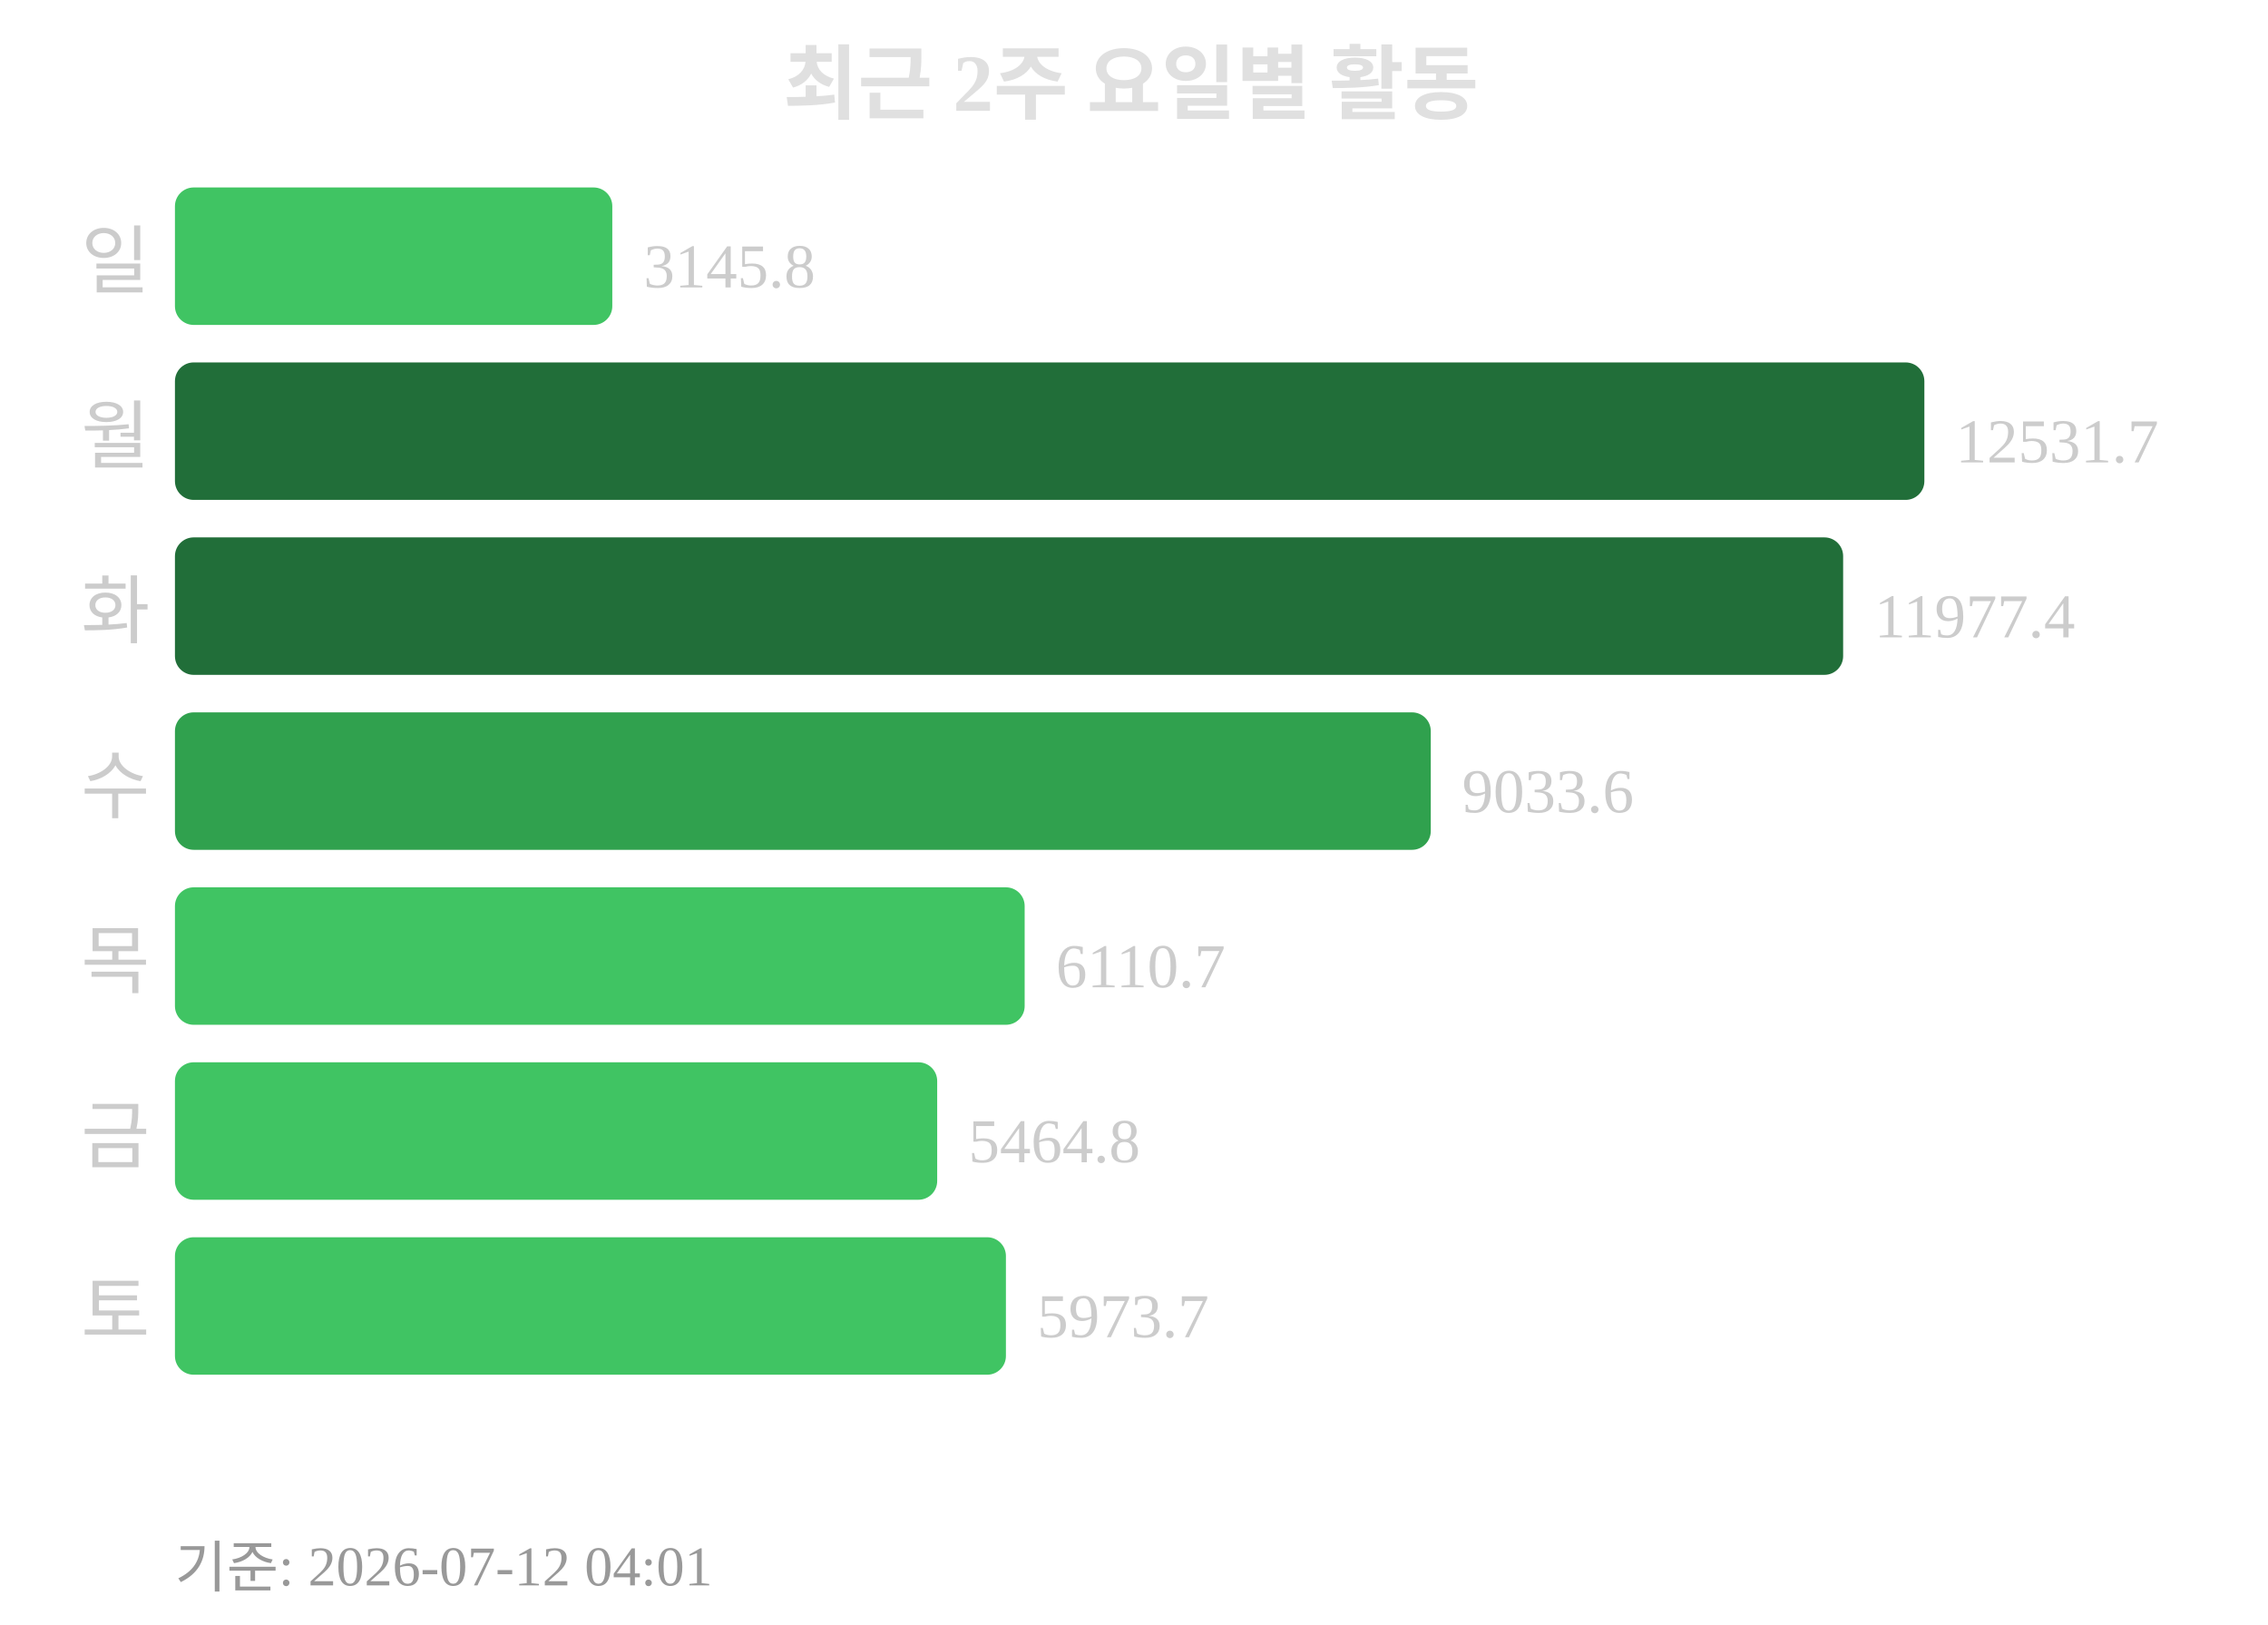
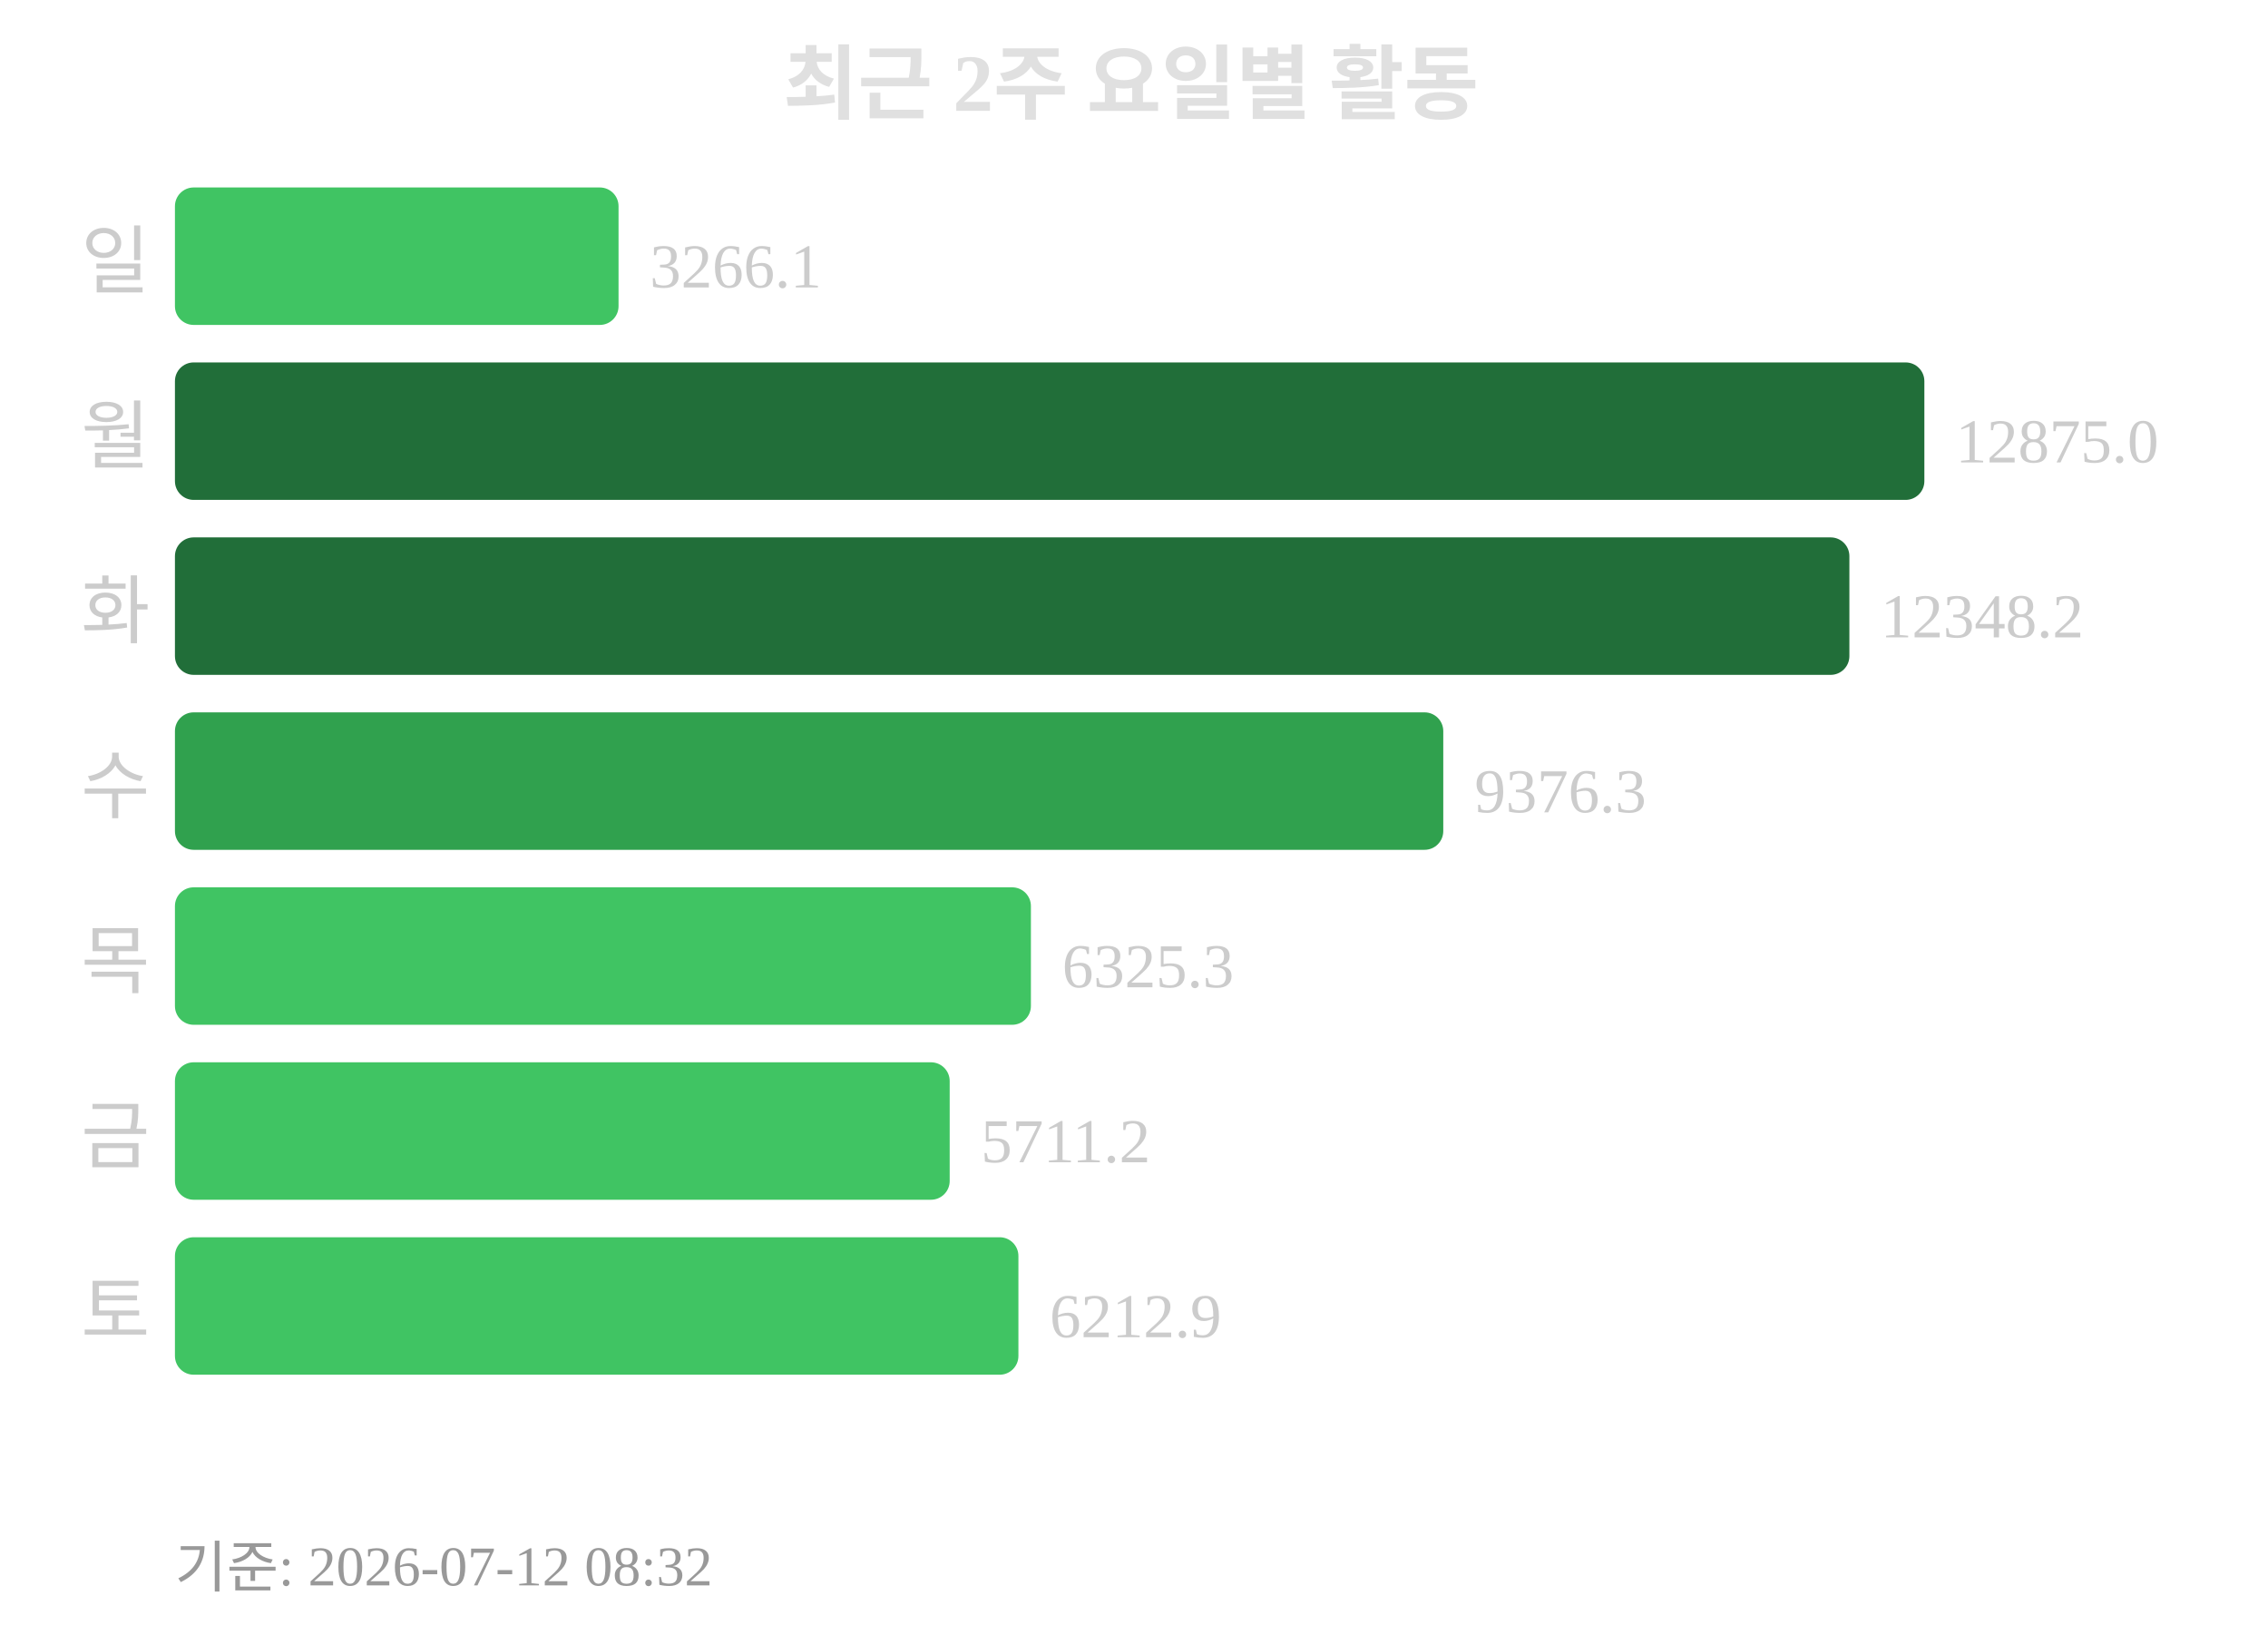
<svg xmlns="http://www.w3.org/2000/svg" width="363" height="260">
  <text x="181" y="18" text-anchor="middle" font-size="13" font-weight="bold" fill="#e0e0e0">최근 2주 요일별 활동</text>
  <text x="24" y="46" text-anchor="end" font-size="12" fill="#cccccc">일</text>
-   <rect x="28" y="30" width="70" height="22" rx="3" fill="#40c463" />
-   <text x="103" y="46" font-size="10" fill="#cccccc">3145.8</text>
+   <rect x="28" y="30" width="71" height="22" rx="3" fill="#40c463" />
+   <text x="104" y="46" font-size="10" fill="#cccccc">3266.1</text>
  <text x="24" y="74" text-anchor="end" font-size="12" fill="#cccccc">월</text>
  <rect x="28" y="58" width="280" height="22" rx="3" fill="#216e39" />
-   <text x="313" y="74" font-size="10" fill="#cccccc">12531.7</text>
+   <text x="313" y="74" font-size="10" fill="#cccccc">12875.0</text>
  <text x="24" y="102" text-anchor="end" font-size="12" fill="#cccccc">화</text>
-   <rect x="28" y="86" width="267" height="22" rx="3" fill="#216e39" />
-   <text x="300" y="102" font-size="10" fill="#cccccc">11977.4</text>
+   <rect x="28" y="86" width="268" height="22" rx="3" fill="#216e39" />
+   <text x="301" y="102" font-size="10" fill="#cccccc">12348.2</text>
  <text x="24" y="130" text-anchor="end" font-size="12" fill="#cccccc">수</text>
-   <rect x="28" y="114" width="201" height="22" rx="3" fill="#30a14e" />
-   <text x="234" y="130" font-size="10" fill="#cccccc">9033.6</text>
+   <rect x="28" y="114" width="203" height="22" rx="3" fill="#30a14e" />
+   <text x="236" y="130" font-size="10" fill="#cccccc">9376.3</text>
  <text x="24" y="158" text-anchor="end" font-size="12" fill="#cccccc">목</text>
-   <rect x="28" y="142" width="136" height="22" rx="3" fill="#40c463" />
-   <text x="169" y="158" font-size="10" fill="#cccccc">6110.7</text>
+   <rect x="28" y="142" width="137" height="22" rx="3" fill="#40c463" />
+   <text x="170" y="158" font-size="10" fill="#cccccc">6325.3</text>
  <text x="24" y="186" text-anchor="end" font-size="12" fill="#cccccc">금</text>
-   <rect x="28" y="170" width="122" height="22" rx="3" fill="#40c463" />
-   <text x="155" y="186" font-size="10" fill="#cccccc">5464.8</text>
+   <rect x="28" y="170" width="124" height="22" rx="3" fill="#40c463" />
+   <text x="157" y="186" font-size="10" fill="#cccccc">5711.2</text>
  <text x="24" y="214" text-anchor="end" font-size="12" fill="#cccccc">토</text>
-   <rect x="28" y="198" width="133" height="22" rx="3" fill="#40c463" />
-   <text x="166" y="214" font-size="10" fill="#cccccc">5973.7</text>
-   <text x="28" y="254" font-size="9" fill="#999999">기준: 2026-07-12 04:01</text>
+   <rect x="28" y="198" width="135" height="22" rx="3" fill="#40c463" />
+   <text x="168" y="214" font-size="10" fill="#cccccc">6212.9</text>
+   <text x="28" y="254" font-size="9" fill="#999999">기준: 2026-07-12 08:32</text>
</svg>
